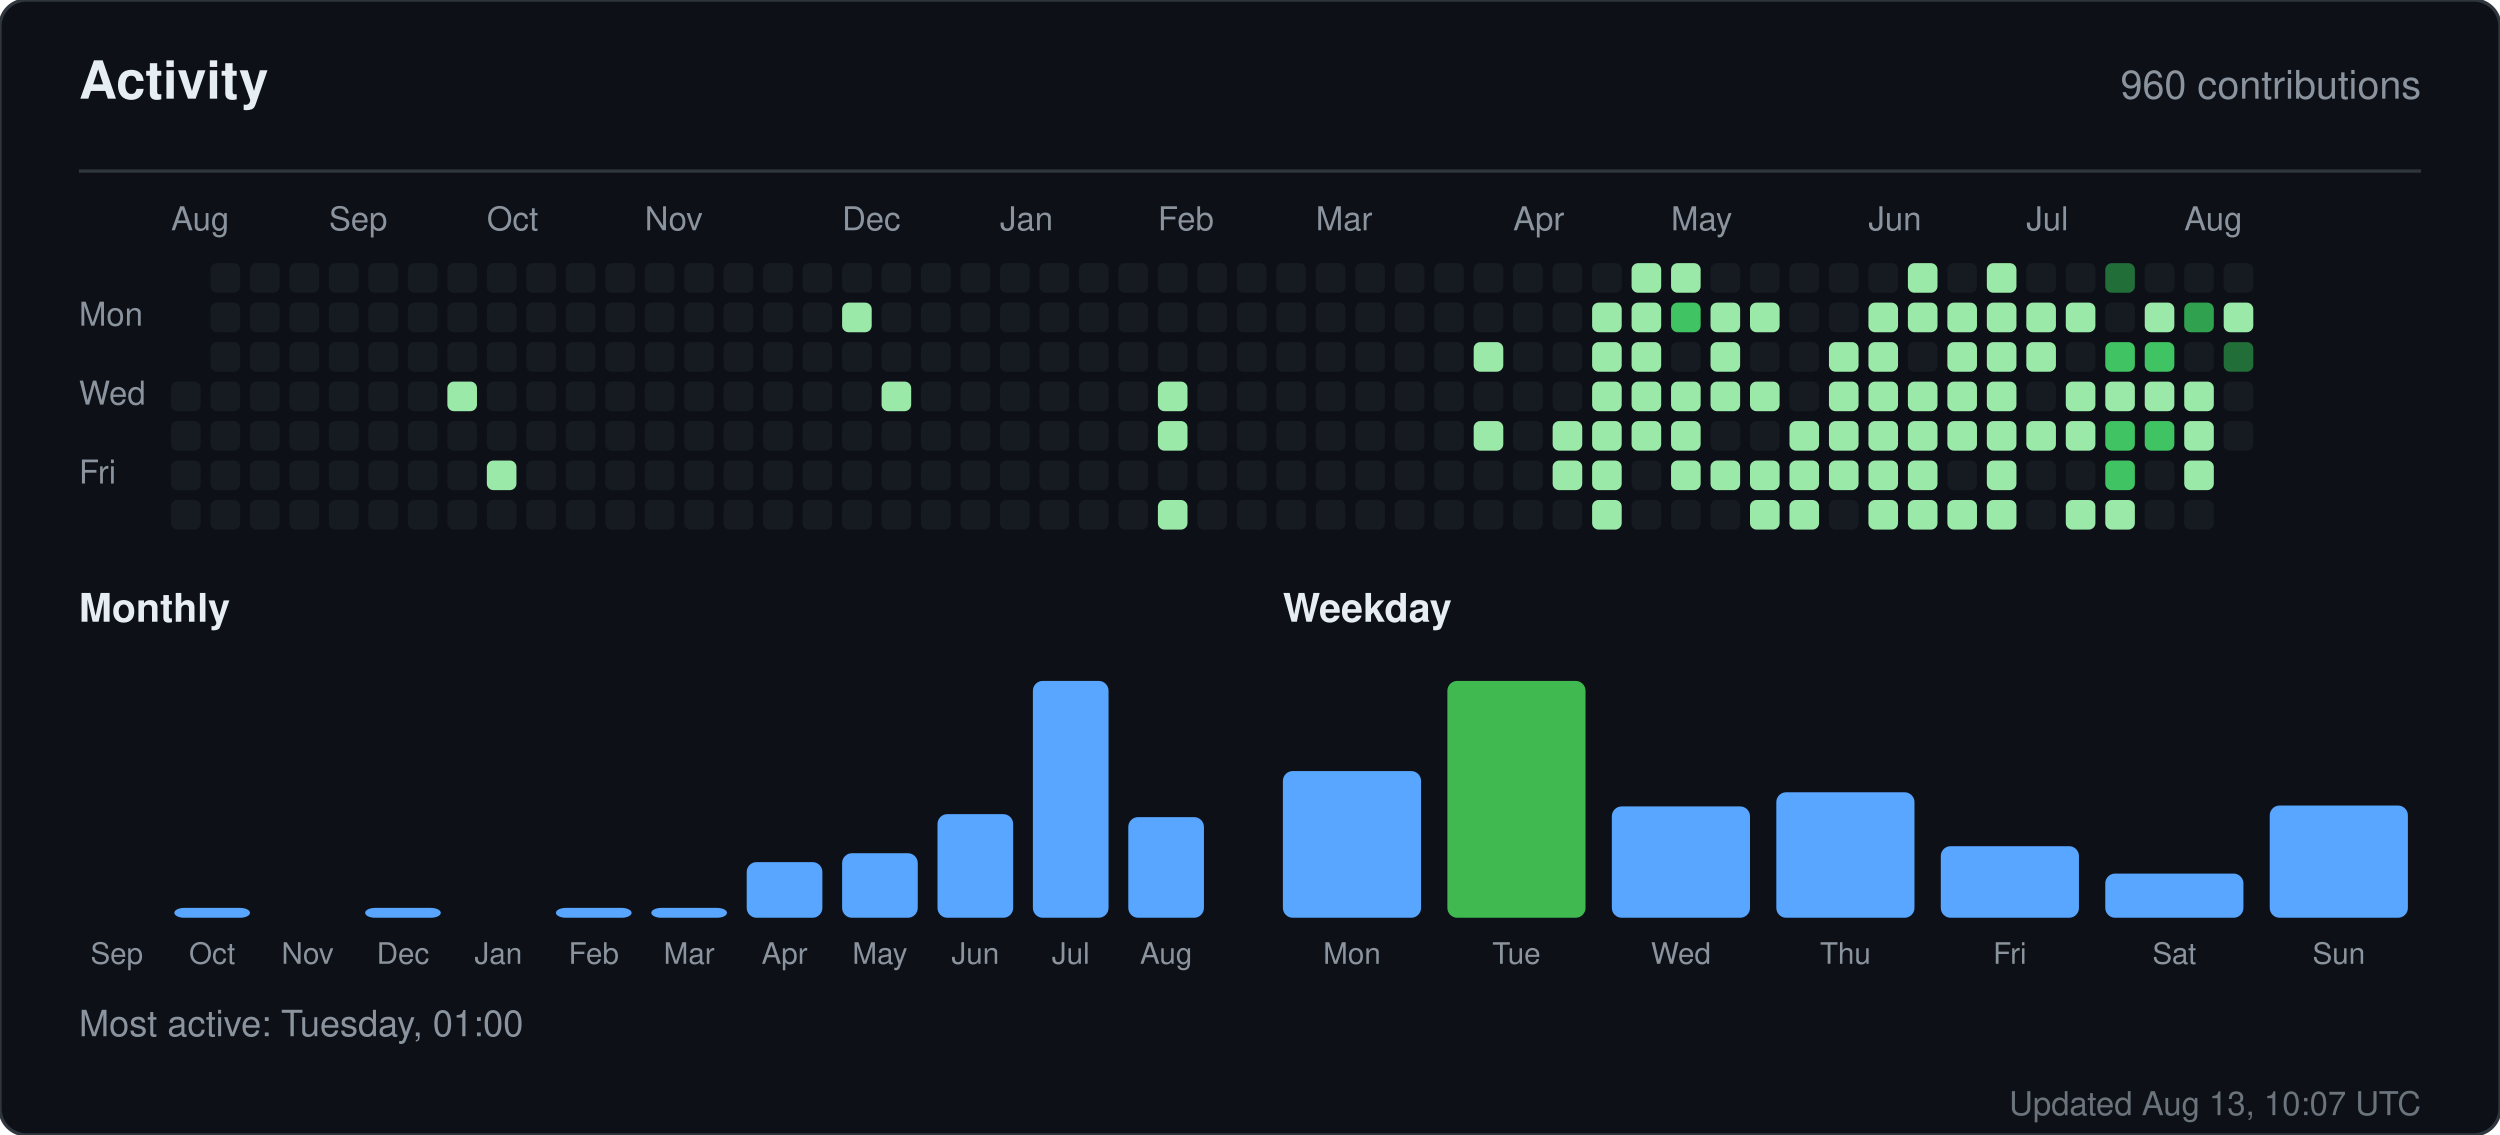
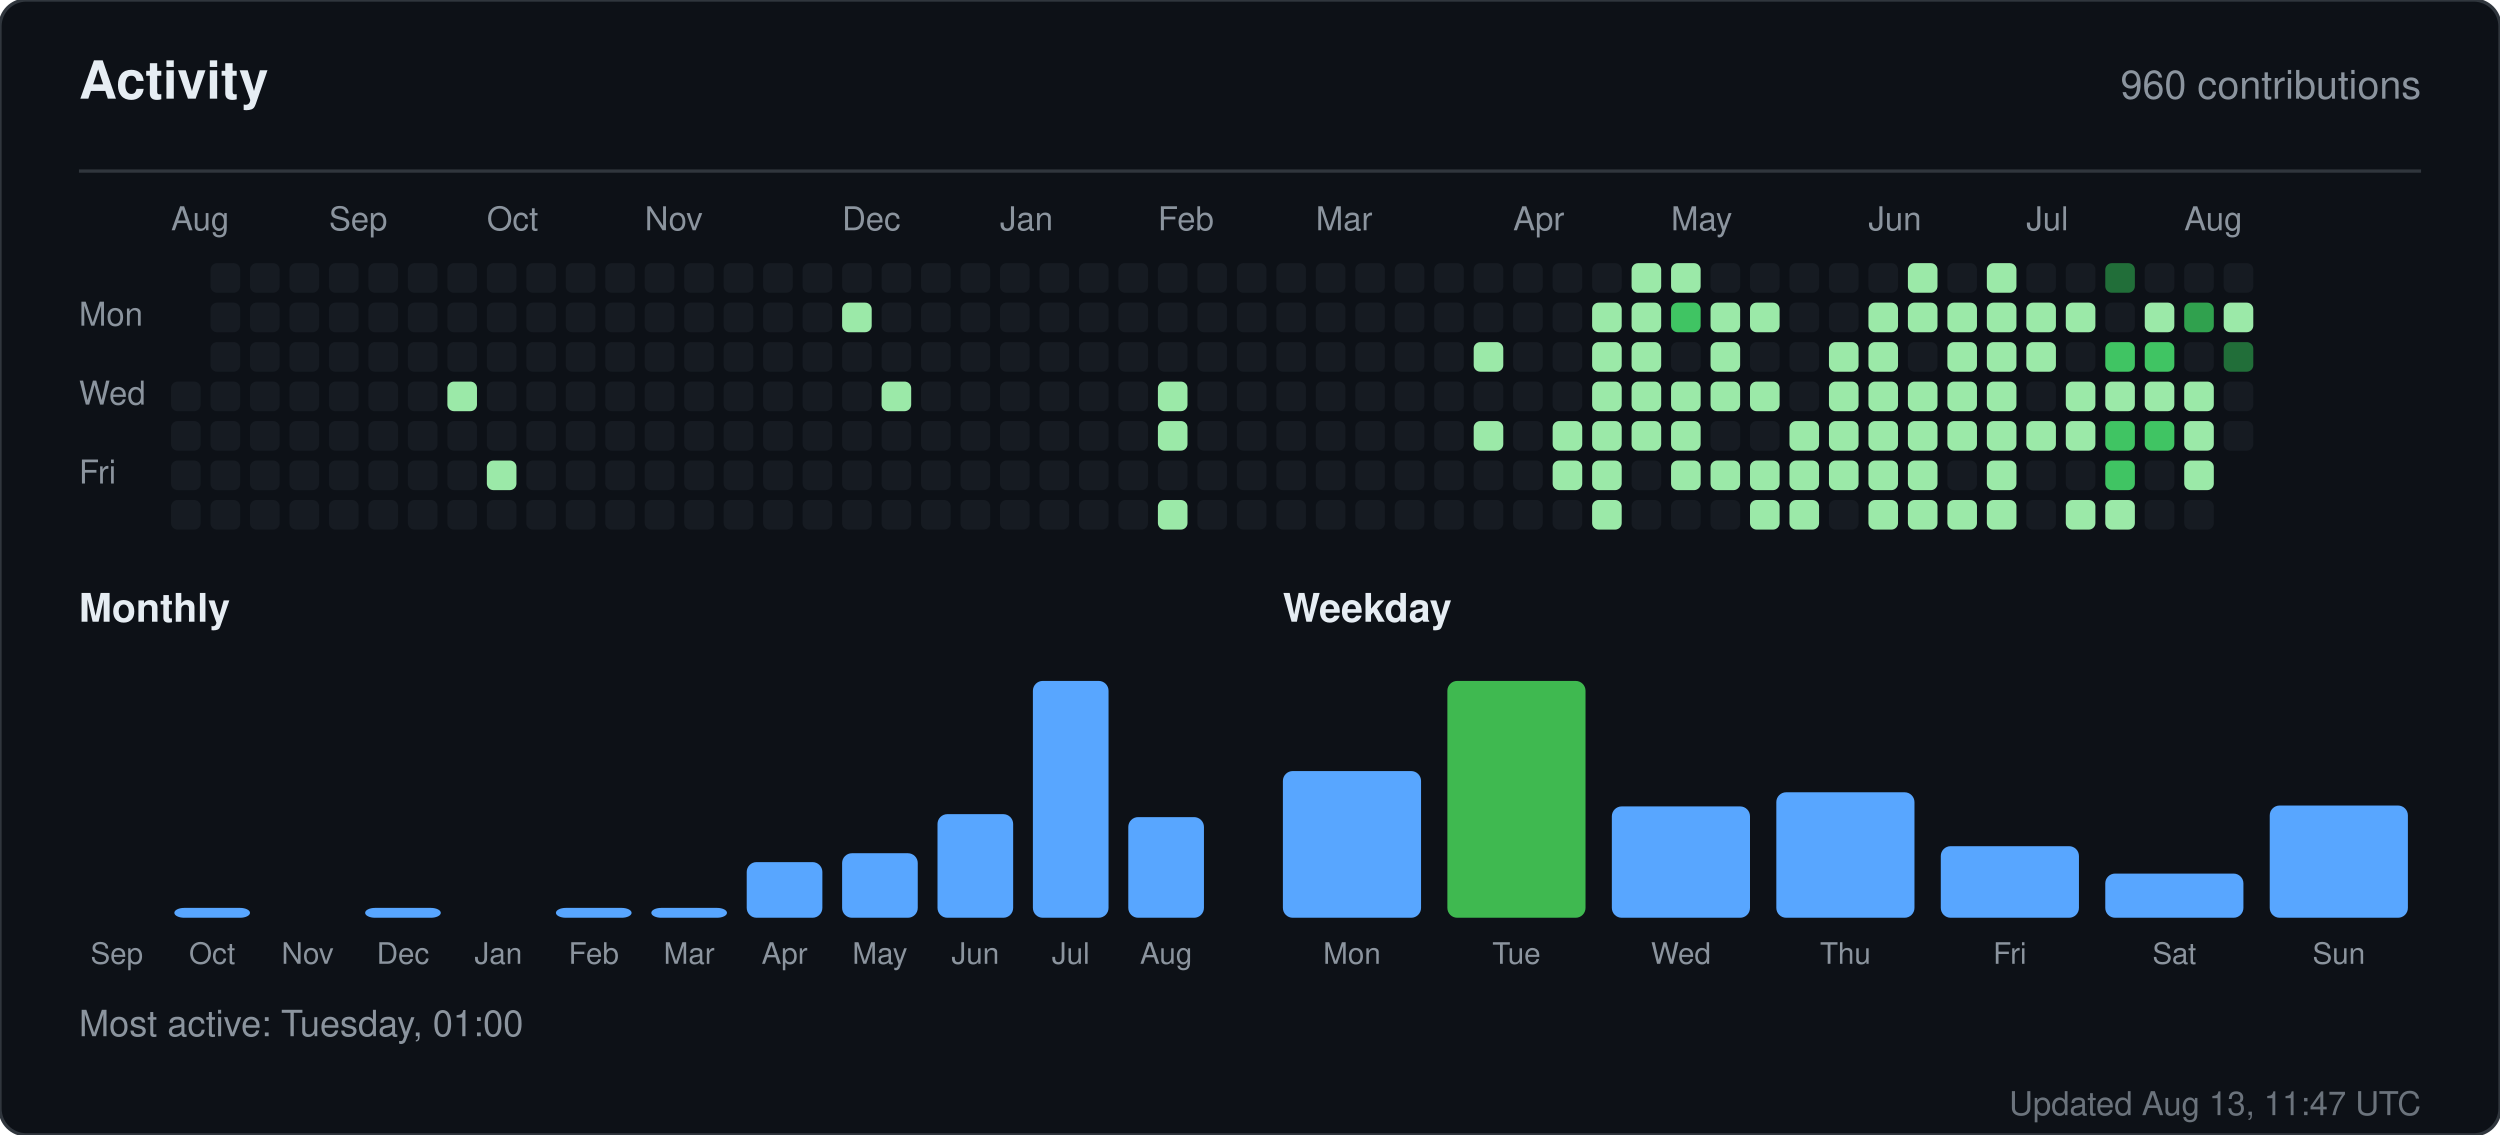
<svg xmlns="http://www.w3.org/2000/svg" width="760" height="345" viewBox="0 0 760 345" role="img" aria-label="Activity for sandiirawan12">
  <rect width="760" height="345" rx="8" fill="#0d1117" stroke="#30363d" />
  <g font-family="-apple-system, BlinkMacSystemFont, Segoe UI, Helvetica, Arial, sans-serif">
    <text x="24" y="30" fill="#e6edf3" font-size="16" font-weight="700">Activity</text>
    <text x="736" y="30" fill="#8b949e" font-size="12" text-anchor="end">960 contributions</text>
    <line x1="24" y1="52" x2="736" y2="52" stroke="#30363d" />
    <text x="52" y="70" fill="#8b949e" font-size="10">Aug</text>
    <text x="100" y="70" fill="#8b949e" font-size="10">Sep</text>
    <text x="148" y="70" fill="#8b949e" font-size="10">Oct</text>
    <text x="196" y="70" fill="#8b949e" font-size="10">Nov</text>
    <text x="256" y="70" fill="#8b949e" font-size="10">Dec</text>
    <text x="304" y="70" fill="#8b949e" font-size="10">Jan</text>
    <text x="352" y="70" fill="#8b949e" font-size="10">Feb</text>
    <text x="400" y="70" fill="#8b949e" font-size="10">Mar</text>
    <text x="460" y="70" fill="#8b949e" font-size="10">Apr</text>
    <text x="508" y="70" fill="#8b949e" font-size="10">May</text>
    <text x="568" y="70" fill="#8b949e" font-size="10">Jun</text>
    <text x="616" y="70" fill="#8b949e" font-size="10">Jul</text>
    <text x="664" y="70" fill="#8b949e" font-size="10">Aug</text>
    <text x="24" y="99" fill="#8b949e" font-size="10">Mon</text>
    <text x="24" y="123" fill="#8b949e" font-size="10">Wed</text>
    <text x="24" y="147" fill="#8b949e" font-size="10">Fri</text>
    <rect x="52" y="116" width="9" height="9" rx="2" fill="#161b22" />
    <rect x="52" y="128" width="9" height="9" rx="2" fill="#161b22" />
    <rect x="52" y="140" width="9" height="9" rx="2" fill="#161b22" />
    <rect x="52" y="152" width="9" height="9" rx="2" fill="#161b22" />
    <rect x="64" y="80" width="9" height="9" rx="2" fill="#161b22" />
    <rect x="64" y="92" width="9" height="9" rx="2" fill="#161b22" />
    <rect x="64" y="104" width="9" height="9" rx="2" fill="#161b22" />
    <rect x="64" y="116" width="9" height="9" rx="2" fill="#161b22" />
    <rect x="64" y="128" width="9" height="9" rx="2" fill="#161b22" />
    <rect x="64" y="140" width="9" height="9" rx="2" fill="#161b22" />
    <rect x="64" y="152" width="9" height="9" rx="2" fill="#161b22" />
    <rect x="76" y="80" width="9" height="9" rx="2" fill="#161b22" />
    <rect x="76" y="92" width="9" height="9" rx="2" fill="#161b22" />
    <rect x="76" y="104" width="9" height="9" rx="2" fill="#161b22" />
    <rect x="76" y="116" width="9" height="9" rx="2" fill="#161b22" />
    <rect x="76" y="128" width="9" height="9" rx="2" fill="#161b22" />
    <rect x="76" y="140" width="9" height="9" rx="2" fill="#161b22" />
    <rect x="76" y="152" width="9" height="9" rx="2" fill="#161b22" />
    <rect x="88" y="80" width="9" height="9" rx="2" fill="#161b22" />
    <rect x="88" y="92" width="9" height="9" rx="2" fill="#161b22" />
    <rect x="88" y="104" width="9" height="9" rx="2" fill="#161b22" />
    <rect x="88" y="116" width="9" height="9" rx="2" fill="#161b22" />
    <rect x="88" y="128" width="9" height="9" rx="2" fill="#161b22" />
    <rect x="88" y="140" width="9" height="9" rx="2" fill="#161b22" />
    <rect x="88" y="152" width="9" height="9" rx="2" fill="#161b22" />
    <rect x="100" y="80" width="9" height="9" rx="2" fill="#161b22" />
    <rect x="100" y="92" width="9" height="9" rx="2" fill="#161b22" />
    <rect x="100" y="104" width="9" height="9" rx="2" fill="#161b22" />
    <rect x="100" y="116" width="9" height="9" rx="2" fill="#161b22" />
    <rect x="100" y="128" width="9" height="9" rx="2" fill="#161b22" />
    <rect x="100" y="140" width="9" height="9" rx="2" fill="#161b22" />
    <rect x="100" y="152" width="9" height="9" rx="2" fill="#161b22" />
    <rect x="112" y="80" width="9" height="9" rx="2" fill="#161b22" />
    <rect x="112" y="92" width="9" height="9" rx="2" fill="#161b22" />
    <rect x="112" y="104" width="9" height="9" rx="2" fill="#161b22" />
    <rect x="112" y="116" width="9" height="9" rx="2" fill="#161b22" />
    <rect x="112" y="128" width="9" height="9" rx="2" fill="#161b22" />
    <rect x="112" y="140" width="9" height="9" rx="2" fill="#161b22" />
    <rect x="112" y="152" width="9" height="9" rx="2" fill="#161b22" />
    <rect x="124" y="80" width="9" height="9" rx="2" fill="#161b22" />
    <rect x="124" y="92" width="9" height="9" rx="2" fill="#161b22" />
    <rect x="124" y="104" width="9" height="9" rx="2" fill="#161b22" />
    <rect x="124" y="116" width="9" height="9" rx="2" fill="#161b22" />
    <rect x="124" y="128" width="9" height="9" rx="2" fill="#161b22" />
    <rect x="124" y="140" width="9" height="9" rx="2" fill="#161b22" />
    <rect x="124" y="152" width="9" height="9" rx="2" fill="#161b22" />
    <rect x="136" y="80" width="9" height="9" rx="2" fill="#161b22" />
    <rect x="136" y="92" width="9" height="9" rx="2" fill="#161b22" />
    <rect x="136" y="104" width="9" height="9" rx="2" fill="#161b22" />
    <rect x="136" y="116" width="9" height="9" rx="2" fill="#9be9a8" />
    <rect x="136" y="128" width="9" height="9" rx="2" fill="#161b22" />
    <rect x="136" y="140" width="9" height="9" rx="2" fill="#161b22" />
    <rect x="136" y="152" width="9" height="9" rx="2" fill="#161b22" />
    <rect x="148" y="80" width="9" height="9" rx="2" fill="#161b22" />
    <rect x="148" y="92" width="9" height="9" rx="2" fill="#161b22" />
    <rect x="148" y="104" width="9" height="9" rx="2" fill="#161b22" />
    <rect x="148" y="116" width="9" height="9" rx="2" fill="#161b22" />
    <rect x="148" y="128" width="9" height="9" rx="2" fill="#161b22" />
    <rect x="148" y="140" width="9" height="9" rx="2" fill="#9be9a8" />
    <rect x="148" y="152" width="9" height="9" rx="2" fill="#161b22" />
    <rect x="160" y="80" width="9" height="9" rx="2" fill="#161b22" />
    <rect x="160" y="92" width="9" height="9" rx="2" fill="#161b22" />
    <rect x="160" y="104" width="9" height="9" rx="2" fill="#161b22" />
    <rect x="160" y="116" width="9" height="9" rx="2" fill="#161b22" />
    <rect x="160" y="128" width="9" height="9" rx="2" fill="#161b22" />
    <rect x="160" y="140" width="9" height="9" rx="2" fill="#161b22" />
    <rect x="160" y="152" width="9" height="9" rx="2" fill="#161b22" />
    <rect x="172" y="80" width="9" height="9" rx="2" fill="#161b22" />
    <rect x="172" y="92" width="9" height="9" rx="2" fill="#161b22" />
    <rect x="172" y="104" width="9" height="9" rx="2" fill="#161b22" />
    <rect x="172" y="116" width="9" height="9" rx="2" fill="#161b22" />
    <rect x="172" y="128" width="9" height="9" rx="2" fill="#161b22" />
    <rect x="172" y="140" width="9" height="9" rx="2" fill="#161b22" />
    <rect x="172" y="152" width="9" height="9" rx="2" fill="#161b22" />
    <rect x="184" y="80" width="9" height="9" rx="2" fill="#161b22" />
    <rect x="184" y="92" width="9" height="9" rx="2" fill="#161b22" />
    <rect x="184" y="104" width="9" height="9" rx="2" fill="#161b22" />
    <rect x="184" y="116" width="9" height="9" rx="2" fill="#161b22" />
    <rect x="184" y="128" width="9" height="9" rx="2" fill="#161b22" />
    <rect x="184" y="140" width="9" height="9" rx="2" fill="#161b22" />
    <rect x="184" y="152" width="9" height="9" rx="2" fill="#161b22" />
    <rect x="196" y="80" width="9" height="9" rx="2" fill="#161b22" />
    <rect x="196" y="92" width="9" height="9" rx="2" fill="#161b22" />
    <rect x="196" y="104" width="9" height="9" rx="2" fill="#161b22" />
    <rect x="196" y="116" width="9" height="9" rx="2" fill="#161b22" />
    <rect x="196" y="128" width="9" height="9" rx="2" fill="#161b22" />
    <rect x="196" y="140" width="9" height="9" rx="2" fill="#161b22" />
    <rect x="196" y="152" width="9" height="9" rx="2" fill="#161b22" />
    <rect x="208" y="80" width="9" height="9" rx="2" fill="#161b22" />
    <rect x="208" y="92" width="9" height="9" rx="2" fill="#161b22" />
    <rect x="208" y="104" width="9" height="9" rx="2" fill="#161b22" />
    <rect x="208" y="116" width="9" height="9" rx="2" fill="#161b22" />
    <rect x="208" y="128" width="9" height="9" rx="2" fill="#161b22" />
    <rect x="208" y="140" width="9" height="9" rx="2" fill="#161b22" />
    <rect x="208" y="152" width="9" height="9" rx="2" fill="#161b22" />
    <rect x="220" y="80" width="9" height="9" rx="2" fill="#161b22" />
    <rect x="220" y="92" width="9" height="9" rx="2" fill="#161b22" />
    <rect x="220" y="104" width="9" height="9" rx="2" fill="#161b22" />
    <rect x="220" y="116" width="9" height="9" rx="2" fill="#161b22" />
    <rect x="220" y="128" width="9" height="9" rx="2" fill="#161b22" />
    <rect x="220" y="140" width="9" height="9" rx="2" fill="#161b22" />
    <rect x="220" y="152" width="9" height="9" rx="2" fill="#161b22" />
    <rect x="232" y="80" width="9" height="9" rx="2" fill="#161b22" />
    <rect x="232" y="92" width="9" height="9" rx="2" fill="#161b22" />
    <rect x="232" y="104" width="9" height="9" rx="2" fill="#161b22" />
    <rect x="232" y="116" width="9" height="9" rx="2" fill="#161b22" />
    <rect x="232" y="128" width="9" height="9" rx="2" fill="#161b22" />
    <rect x="232" y="140" width="9" height="9" rx="2" fill="#161b22" />
    <rect x="232" y="152" width="9" height="9" rx="2" fill="#161b22" />
    <rect x="244" y="80" width="9" height="9" rx="2" fill="#161b22" />
    <rect x="244" y="92" width="9" height="9" rx="2" fill="#161b22" />
    <rect x="244" y="104" width="9" height="9" rx="2" fill="#161b22" />
    <rect x="244" y="116" width="9" height="9" rx="2" fill="#161b22" />
    <rect x="244" y="128" width="9" height="9" rx="2" fill="#161b22" />
    <rect x="244" y="140" width="9" height="9" rx="2" fill="#161b22" />
    <rect x="244" y="152" width="9" height="9" rx="2" fill="#161b22" />
    <rect x="256" y="80" width="9" height="9" rx="2" fill="#161b22" />
    <rect x="256" y="92" width="9" height="9" rx="2" fill="#9be9a8" />
    <rect x="256" y="104" width="9" height="9" rx="2" fill="#161b22" />
    <rect x="256" y="116" width="9" height="9" rx="2" fill="#161b22" />
    <rect x="256" y="128" width="9" height="9" rx="2" fill="#161b22" />
    <rect x="256" y="140" width="9" height="9" rx="2" fill="#161b22" />
    <rect x="256" y="152" width="9" height="9" rx="2" fill="#161b22" />
    <rect x="268" y="80" width="9" height="9" rx="2" fill="#161b22" />
    <rect x="268" y="92" width="9" height="9" rx="2" fill="#161b22" />
    <rect x="268" y="104" width="9" height="9" rx="2" fill="#161b22" />
    <rect x="268" y="116" width="9" height="9" rx="2" fill="#9be9a8" />
    <rect x="268" y="128" width="9" height="9" rx="2" fill="#161b22" />
    <rect x="268" y="140" width="9" height="9" rx="2" fill="#161b22" />
    <rect x="268" y="152" width="9" height="9" rx="2" fill="#161b22" />
    <rect x="280" y="80" width="9" height="9" rx="2" fill="#161b22" />
    <rect x="280" y="92" width="9" height="9" rx="2" fill="#161b22" />
    <rect x="280" y="104" width="9" height="9" rx="2" fill="#161b22" />
    <rect x="280" y="116" width="9" height="9" rx="2" fill="#161b22" />
    <rect x="280" y="128" width="9" height="9" rx="2" fill="#161b22" />
    <rect x="280" y="140" width="9" height="9" rx="2" fill="#161b22" />
    <rect x="280" y="152" width="9" height="9" rx="2" fill="#161b22" />
    <rect x="292" y="80" width="9" height="9" rx="2" fill="#161b22" />
    <rect x="292" y="92" width="9" height="9" rx="2" fill="#161b22" />
    <rect x="292" y="104" width="9" height="9" rx="2" fill="#161b22" />
    <rect x="292" y="116" width="9" height="9" rx="2" fill="#161b22" />
    <rect x="292" y="128" width="9" height="9" rx="2" fill="#161b22" />
    <rect x="292" y="140" width="9" height="9" rx="2" fill="#161b22" />
    <rect x="292" y="152" width="9" height="9" rx="2" fill="#161b22" />
    <rect x="304" y="80" width="9" height="9" rx="2" fill="#161b22" />
    <rect x="304" y="92" width="9" height="9" rx="2" fill="#161b22" />
    <rect x="304" y="104" width="9" height="9" rx="2" fill="#161b22" />
    <rect x="304" y="116" width="9" height="9" rx="2" fill="#161b22" />
    <rect x="304" y="128" width="9" height="9" rx="2" fill="#161b22" />
    <rect x="304" y="140" width="9" height="9" rx="2" fill="#161b22" />
    <rect x="304" y="152" width="9" height="9" rx="2" fill="#161b22" />
    <rect x="316" y="80" width="9" height="9" rx="2" fill="#161b22" />
    <rect x="316" y="92" width="9" height="9" rx="2" fill="#161b22" />
    <rect x="316" y="104" width="9" height="9" rx="2" fill="#161b22" />
    <rect x="316" y="116" width="9" height="9" rx="2" fill="#161b22" />
    <rect x="316" y="128" width="9" height="9" rx="2" fill="#161b22" />
    <rect x="316" y="140" width="9" height="9" rx="2" fill="#161b22" />
    <rect x="316" y="152" width="9" height="9" rx="2" fill="#161b22" />
    <rect x="328" y="80" width="9" height="9" rx="2" fill="#161b22" />
    <rect x="328" y="92" width="9" height="9" rx="2" fill="#161b22" />
    <rect x="328" y="104" width="9" height="9" rx="2" fill="#161b22" />
    <rect x="328" y="116" width="9" height="9" rx="2" fill="#161b22" />
    <rect x="328" y="128" width="9" height="9" rx="2" fill="#161b22" />
    <rect x="328" y="140" width="9" height="9" rx="2" fill="#161b22" />
    <rect x="328" y="152" width="9" height="9" rx="2" fill="#161b22" />
    <rect x="340" y="80" width="9" height="9" rx="2" fill="#161b22" />
    <rect x="340" y="92" width="9" height="9" rx="2" fill="#161b22" />
    <rect x="340" y="104" width="9" height="9" rx="2" fill="#161b22" />
    <rect x="340" y="116" width="9" height="9" rx="2" fill="#161b22" />
    <rect x="340" y="128" width="9" height="9" rx="2" fill="#161b22" />
    <rect x="340" y="140" width="9" height="9" rx="2" fill="#161b22" />
    <rect x="340" y="152" width="9" height="9" rx="2" fill="#161b22" />
    <rect x="352" y="80" width="9" height="9" rx="2" fill="#161b22" />
    <rect x="352" y="92" width="9" height="9" rx="2" fill="#161b22" />
    <rect x="352" y="104" width="9" height="9" rx="2" fill="#161b22" />
    <rect x="352" y="116" width="9" height="9" rx="2" fill="#9be9a8" />
    <rect x="352" y="128" width="9" height="9" rx="2" fill="#9be9a8" />
    <rect x="352" y="140" width="9" height="9" rx="2" fill="#161b22" />
    <rect x="352" y="152" width="9" height="9" rx="2" fill="#9be9a8" />
    <rect x="364" y="80" width="9" height="9" rx="2" fill="#161b22" />
    <rect x="364" y="92" width="9" height="9" rx="2" fill="#161b22" />
    <rect x="364" y="104" width="9" height="9" rx="2" fill="#161b22" />
    <rect x="364" y="116" width="9" height="9" rx="2" fill="#161b22" />
    <rect x="364" y="128" width="9" height="9" rx="2" fill="#161b22" />
    <rect x="364" y="140" width="9" height="9" rx="2" fill="#161b22" />
    <rect x="364" y="152" width="9" height="9" rx="2" fill="#161b22" />
    <rect x="376" y="80" width="9" height="9" rx="2" fill="#161b22" />
    <rect x="376" y="92" width="9" height="9" rx="2" fill="#161b22" />
    <rect x="376" y="104" width="9" height="9" rx="2" fill="#161b22" />
    <rect x="376" y="116" width="9" height="9" rx="2" fill="#161b22" />
    <rect x="376" y="128" width="9" height="9" rx="2" fill="#161b22" />
    <rect x="376" y="140" width="9" height="9" rx="2" fill="#161b22" />
    <rect x="376" y="152" width="9" height="9" rx="2" fill="#161b22" />
    <rect x="388" y="80" width="9" height="9" rx="2" fill="#161b22" />
    <rect x="388" y="92" width="9" height="9" rx="2" fill="#161b22" />
    <rect x="388" y="104" width="9" height="9" rx="2" fill="#161b22" />
    <rect x="388" y="116" width="9" height="9" rx="2" fill="#161b22" />
    <rect x="388" y="128" width="9" height="9" rx="2" fill="#161b22" />
    <rect x="388" y="140" width="9" height="9" rx="2" fill="#161b22" />
    <rect x="388" y="152" width="9" height="9" rx="2" fill="#161b22" />
    <rect x="400" y="80" width="9" height="9" rx="2" fill="#161b22" />
    <rect x="400" y="92" width="9" height="9" rx="2" fill="#161b22" />
    <rect x="400" y="104" width="9" height="9" rx="2" fill="#161b22" />
    <rect x="400" y="116" width="9" height="9" rx="2" fill="#161b22" />
    <rect x="400" y="128" width="9" height="9" rx="2" fill="#161b22" />
    <rect x="400" y="140" width="9" height="9" rx="2" fill="#161b22" />
    <rect x="400" y="152" width="9" height="9" rx="2" fill="#161b22" />
    <rect x="412" y="80" width="9" height="9" rx="2" fill="#161b22" />
    <rect x="412" y="92" width="9" height="9" rx="2" fill="#161b22" />
    <rect x="412" y="104" width="9" height="9" rx="2" fill="#161b22" />
    <rect x="412" y="116" width="9" height="9" rx="2" fill="#161b22" />
    <rect x="412" y="128" width="9" height="9" rx="2" fill="#161b22" />
    <rect x="412" y="140" width="9" height="9" rx="2" fill="#161b22" />
    <rect x="412" y="152" width="9" height="9" rx="2" fill="#161b22" />
    <rect x="424" y="80" width="9" height="9" rx="2" fill="#161b22" />
    <rect x="424" y="92" width="9" height="9" rx="2" fill="#161b22" />
    <rect x="424" y="104" width="9" height="9" rx="2" fill="#161b22" />
    <rect x="424" y="116" width="9" height="9" rx="2" fill="#161b22" />
    <rect x="424" y="128" width="9" height="9" rx="2" fill="#161b22" />
    <rect x="424" y="140" width="9" height="9" rx="2" fill="#161b22" />
    <rect x="424" y="152" width="9" height="9" rx="2" fill="#161b22" />
    <rect x="436" y="80" width="9" height="9" rx="2" fill="#161b22" />
    <rect x="436" y="92" width="9" height="9" rx="2" fill="#161b22" />
    <rect x="436" y="104" width="9" height="9" rx="2" fill="#161b22" />
    <rect x="436" y="116" width="9" height="9" rx="2" fill="#161b22" />
    <rect x="436" y="128" width="9" height="9" rx="2" fill="#161b22" />
    <rect x="436" y="140" width="9" height="9" rx="2" fill="#161b22" />
    <rect x="436" y="152" width="9" height="9" rx="2" fill="#161b22" />
    <rect x="448" y="80" width="9" height="9" rx="2" fill="#161b22" />
    <rect x="448" y="92" width="9" height="9" rx="2" fill="#161b22" />
    <rect x="448" y="104" width="9" height="9" rx="2" fill="#9be9a8" />
    <rect x="448" y="116" width="9" height="9" rx="2" fill="#161b22" />
    <rect x="448" y="128" width="9" height="9" rx="2" fill="#9be9a8" />
    <rect x="448" y="140" width="9" height="9" rx="2" fill="#161b22" />
    <rect x="448" y="152" width="9" height="9" rx="2" fill="#161b22" />
    <rect x="460" y="80" width="9" height="9" rx="2" fill="#161b22" />
    <rect x="460" y="92" width="9" height="9" rx="2" fill="#161b22" />
    <rect x="460" y="104" width="9" height="9" rx="2" fill="#161b22" />
    <rect x="460" y="116" width="9" height="9" rx="2" fill="#161b22" />
    <rect x="460" y="128" width="9" height="9" rx="2" fill="#161b22" />
    <rect x="460" y="140" width="9" height="9" rx="2" fill="#161b22" />
    <rect x="460" y="152" width="9" height="9" rx="2" fill="#161b22" />
    <rect x="472" y="80" width="9" height="9" rx="2" fill="#161b22" />
    <rect x="472" y="92" width="9" height="9" rx="2" fill="#161b22" />
    <rect x="472" y="104" width="9" height="9" rx="2" fill="#161b22" />
    <rect x="472" y="116" width="9" height="9" rx="2" fill="#161b22" />
    <rect x="472" y="128" width="9" height="9" rx="2" fill="#9be9a8" />
    <rect x="472" y="140" width="9" height="9" rx="2" fill="#9be9a8" />
    <rect x="472" y="152" width="9" height="9" rx="2" fill="#161b22" />
    <rect x="484" y="80" width="9" height="9" rx="2" fill="#161b22" />
    <rect x="484" y="92" width="9" height="9" rx="2" fill="#9be9a8" />
    <rect x="484" y="104" width="9" height="9" rx="2" fill="#9be9a8" />
    <rect x="484" y="116" width="9" height="9" rx="2" fill="#9be9a8" />
    <rect x="484" y="128" width="9" height="9" rx="2" fill="#9be9a8" />
    <rect x="484" y="140" width="9" height="9" rx="2" fill="#9be9a8" />
    <rect x="484" y="152" width="9" height="9" rx="2" fill="#9be9a8" />
    <rect x="496" y="80" width="9" height="9" rx="2" fill="#9be9a8" />
    <rect x="496" y="92" width="9" height="9" rx="2" fill="#9be9a8" />
    <rect x="496" y="104" width="9" height="9" rx="2" fill="#9be9a8" />
    <rect x="496" y="116" width="9" height="9" rx="2" fill="#9be9a8" />
    <rect x="496" y="128" width="9" height="9" rx="2" fill="#9be9a8" />
    <rect x="496" y="140" width="9" height="9" rx="2" fill="#161b22" />
    <rect x="496" y="152" width="9" height="9" rx="2" fill="#161b22" />
    <rect x="508" y="80" width="9" height="9" rx="2" fill="#9be9a8" />
    <rect x="508" y="92" width="9" height="9" rx="2" fill="#40c463" />
    <rect x="508" y="104" width="9" height="9" rx="2" fill="#161b22" />
    <rect x="508" y="116" width="9" height="9" rx="2" fill="#9be9a8" />
    <rect x="508" y="128" width="9" height="9" rx="2" fill="#9be9a8" />
    <rect x="508" y="140" width="9" height="9" rx="2" fill="#9be9a8" />
    <rect x="508" y="152" width="9" height="9" rx="2" fill="#161b22" />
    <rect x="520" y="80" width="9" height="9" rx="2" fill="#161b22" />
    <rect x="520" y="92" width="9" height="9" rx="2" fill="#9be9a8" />
    <rect x="520" y="104" width="9" height="9" rx="2" fill="#9be9a8" />
    <rect x="520" y="116" width="9" height="9" rx="2" fill="#9be9a8" />
    <rect x="520" y="128" width="9" height="9" rx="2" fill="#161b22" />
    <rect x="520" y="140" width="9" height="9" rx="2" fill="#9be9a8" />
    <rect x="520" y="152" width="9" height="9" rx="2" fill="#161b22" />
    <rect x="532" y="80" width="9" height="9" rx="2" fill="#161b22" />
    <rect x="532" y="92" width="9" height="9" rx="2" fill="#9be9a8" />
    <rect x="532" y="104" width="9" height="9" rx="2" fill="#161b22" />
    <rect x="532" y="116" width="9" height="9" rx="2" fill="#9be9a8" />
    <rect x="532" y="128" width="9" height="9" rx="2" fill="#161b22" />
    <rect x="532" y="140" width="9" height="9" rx="2" fill="#9be9a8" />
    <rect x="532" y="152" width="9" height="9" rx="2" fill="#9be9a8" />
    <rect x="544" y="80" width="9" height="9" rx="2" fill="#161b22" />
    <rect x="544" y="92" width="9" height="9" rx="2" fill="#161b22" />
    <rect x="544" y="104" width="9" height="9" rx="2" fill="#161b22" />
    <rect x="544" y="116" width="9" height="9" rx="2" fill="#161b22" />
    <rect x="544" y="128" width="9" height="9" rx="2" fill="#9be9a8" />
    <rect x="544" y="140" width="9" height="9" rx="2" fill="#9be9a8" />
    <rect x="544" y="152" width="9" height="9" rx="2" fill="#9be9a8" />
    <rect x="556" y="80" width="9" height="9" rx="2" fill="#161b22" />
    <rect x="556" y="92" width="9" height="9" rx="2" fill="#161b22" />
    <rect x="556" y="104" width="9" height="9" rx="2" fill="#9be9a8" />
    <rect x="556" y="116" width="9" height="9" rx="2" fill="#9be9a8" />
    <rect x="556" y="128" width="9" height="9" rx="2" fill="#9be9a8" />
    <rect x="556" y="140" width="9" height="9" rx="2" fill="#9be9a8" />
    <rect x="556" y="152" width="9" height="9" rx="2" fill="#161b22" />
    <rect x="568" y="80" width="9" height="9" rx="2" fill="#161b22" />
    <rect x="568" y="92" width="9" height="9" rx="2" fill="#9be9a8" />
    <rect x="568" y="104" width="9" height="9" rx="2" fill="#9be9a8" />
    <rect x="568" y="116" width="9" height="9" rx="2" fill="#9be9a8" />
    <rect x="568" y="128" width="9" height="9" rx="2" fill="#9be9a8" />
    <rect x="568" y="140" width="9" height="9" rx="2" fill="#9be9a8" />
    <rect x="568" y="152" width="9" height="9" rx="2" fill="#9be9a8" />
    <rect x="580" y="80" width="9" height="9" rx="2" fill="#9be9a8" />
    <rect x="580" y="92" width="9" height="9" rx="2" fill="#9be9a8" />
    <rect x="580" y="104" width="9" height="9" rx="2" fill="#161b22" />
    <rect x="580" y="116" width="9" height="9" rx="2" fill="#9be9a8" />
    <rect x="580" y="128" width="9" height="9" rx="2" fill="#9be9a8" />
    <rect x="580" y="140" width="9" height="9" rx="2" fill="#9be9a8" />
    <rect x="580" y="152" width="9" height="9" rx="2" fill="#9be9a8" />
    <rect x="592" y="80" width="9" height="9" rx="2" fill="#161b22" />
    <rect x="592" y="92" width="9" height="9" rx="2" fill="#9be9a8" />
    <rect x="592" y="104" width="9" height="9" rx="2" fill="#9be9a8" />
    <rect x="592" y="116" width="9" height="9" rx="2" fill="#9be9a8" />
    <rect x="592" y="128" width="9" height="9" rx="2" fill="#9be9a8" />
    <rect x="592" y="140" width="9" height="9" rx="2" fill="#161b22" />
    <rect x="592" y="152" width="9" height="9" rx="2" fill="#9be9a8" />
    <rect x="604" y="80" width="9" height="9" rx="2" fill="#9be9a8" />
    <rect x="604" y="92" width="9" height="9" rx="2" fill="#9be9a8" />
    <rect x="604" y="104" width="9" height="9" rx="2" fill="#9be9a8" />
    <rect x="604" y="116" width="9" height="9" rx="2" fill="#9be9a8" />
    <rect x="604" y="128" width="9" height="9" rx="2" fill="#9be9a8" />
    <rect x="604" y="140" width="9" height="9" rx="2" fill="#9be9a8" />
    <rect x="604" y="152" width="9" height="9" rx="2" fill="#9be9a8" />
    <rect x="616" y="80" width="9" height="9" rx="2" fill="#161b22" />
    <rect x="616" y="92" width="9" height="9" rx="2" fill="#9be9a8" />
    <rect x="616" y="104" width="9" height="9" rx="2" fill="#9be9a8" />
    <rect x="616" y="116" width="9" height="9" rx="2" fill="#161b22" />
    <rect x="616" y="128" width="9" height="9" rx="2" fill="#9be9a8" />
    <rect x="616" y="140" width="9" height="9" rx="2" fill="#161b22" />
    <rect x="616" y="152" width="9" height="9" rx="2" fill="#161b22" />
    <rect x="628" y="80" width="9" height="9" rx="2" fill="#161b22" />
    <rect x="628" y="92" width="9" height="9" rx="2" fill="#9be9a8" />
    <rect x="628" y="104" width="9" height="9" rx="2" fill="#161b22" />
    <rect x="628" y="116" width="9" height="9" rx="2" fill="#9be9a8" />
    <rect x="628" y="128" width="9" height="9" rx="2" fill="#9be9a8" />
    <rect x="628" y="140" width="9" height="9" rx="2" fill="#161b22" />
    <rect x="628" y="152" width="9" height="9" rx="2" fill="#9be9a8" />
    <rect x="640" y="80" width="9" height="9" rx="2" fill="#216e39" />
    <rect x="640" y="92" width="9" height="9" rx="2" fill="#161b22" />
    <rect x="640" y="104" width="9" height="9" rx="2" fill="#40c463" />
    <rect x="640" y="116" width="9" height="9" rx="2" fill="#9be9a8" />
    <rect x="640" y="128" width="9" height="9" rx="2" fill="#40c463" />
    <rect x="640" y="140" width="9" height="9" rx="2" fill="#40c463" />
    <rect x="640" y="152" width="9" height="9" rx="2" fill="#9be9a8" />
    <rect x="652" y="80" width="9" height="9" rx="2" fill="#161b22" />
    <rect x="652" y="92" width="9" height="9" rx="2" fill="#9be9a8" />
    <rect x="652" y="104" width="9" height="9" rx="2" fill="#40c463" />
    <rect x="652" y="116" width="9" height="9" rx="2" fill="#9be9a8" />
    <rect x="652" y="128" width="9" height="9" rx="2" fill="#40c463" />
    <rect x="652" y="140" width="9" height="9" rx="2" fill="#161b22" />
    <rect x="652" y="152" width="9" height="9" rx="2" fill="#161b22" />
    <rect x="664" y="80" width="9" height="9" rx="2" fill="#161b22" />
    <rect x="664" y="92" width="9" height="9" rx="2" fill="#30a14e" />
    <rect x="664" y="104" width="9" height="9" rx="2" fill="#161b22" />
    <rect x="664" y="116" width="9" height="9" rx="2" fill="#9be9a8" />
    <rect x="664" y="128" width="9" height="9" rx="2" fill="#9be9a8" />
    <rect x="664" y="140" width="9" height="9" rx="2" fill="#9be9a8" />
    <rect x="664" y="152" width="9" height="9" rx="2" fill="#161b22" />
    <rect x="676" y="80" width="9" height="9" rx="2" fill="#161b22" />
    <rect x="676" y="92" width="9" height="9" rx="2" fill="#9be9a8" />
    <rect x="676" y="104" width="9" height="9" rx="2" fill="#216e39" />
    <rect x="676" y="116" width="9" height="9" rx="2" fill="#161b22" />
    <rect x="676" y="128" width="9" height="9" rx="2" fill="#161b22" />
    <text x="24" y="189" fill="#e6edf3" font-size="12" font-weight="600">Monthly</text>
    <text x="390" y="189" fill="#e6edf3" font-size="12" font-weight="600">Weekday</text>
    <rect x="24" y="279" width="23" height="0" rx="3" fill="#58a6ff" />
    <text x="35.5" y="293" fill="#8b949e" font-size="9" text-anchor="middle">Sep</text>
    <rect x="53" y="276" width="23" height="3" rx="3" fill="#58a6ff" />
    <text x="64.5" y="293" fill="#8b949e" font-size="9" text-anchor="middle">Oct</text>
    <rect x="82" y="279" width="23" height="0" rx="3" fill="#58a6ff" />
    <text x="93.5" y="293" fill="#8b949e" font-size="9" text-anchor="middle">Nov</text>
    <rect x="111" y="276" width="23" height="3" rx="3" fill="#58a6ff" />
    <text x="122.5" y="293" fill="#8b949e" font-size="9" text-anchor="middle">Dec</text>
    <rect x="140" y="279" width="23" height="0" rx="3" fill="#58a6ff" />
    <text x="151.5" y="293" fill="#8b949e" font-size="9" text-anchor="middle">Jan</text>
    <rect x="169" y="276" width="23" height="3" rx="3" fill="#58a6ff" />
    <text x="180.5" y="293" fill="#8b949e" font-size="9" text-anchor="middle">Feb</text>
    <rect x="198" y="276" width="23" height="3" rx="3" fill="#58a6ff" />
    <text x="209.5" y="293" fill="#8b949e" font-size="9" text-anchor="middle">Mar</text>
    <rect x="227" y="262.08" width="23" height="16.92" rx="3" fill="#58a6ff" />
    <text x="238.5" y="293" fill="#8b949e" font-size="9" text-anchor="middle">Apr</text>
    <rect x="256" y="259.38" width="23" height="19.62" rx="3" fill="#58a6ff" />
    <text x="267.5" y="293" fill="#8b949e" font-size="9" text-anchor="middle">May</text>
    <rect x="285" y="247.5" width="23" height="31.5" rx="3" fill="#58a6ff" />
    <text x="296.5" y="293" fill="#8b949e" font-size="9" text-anchor="middle">Jun</text>
    <rect x="314" y="207" width="23" height="72" rx="3" fill="#58a6ff" />
    <text x="325.5" y="293" fill="#8b949e" font-size="9" text-anchor="middle">Jul</text>
    <rect x="343" y="248.4" width="23" height="30.6" rx="3" fill="#58a6ff" />
    <text x="354.5" y="293" fill="#8b949e" font-size="9" text-anchor="middle">Aug</text>
    <rect x="390" y="234.403" width="42" height="44.597" rx="3" fill="#58a6ff" />
    <text x="411" y="293" fill="#8b949e" font-size="9" text-anchor="middle">Mon</text>
    <rect x="440" y="207" width="42" height="72" rx="3" fill="#3fb950" />
    <text x="461" y="293" fill="#8b949e" font-size="9" text-anchor="middle">Tue</text>
    <rect x="490" y="245.149" width="42" height="33.851" rx="3" fill="#58a6ff" />
    <text x="511" y="293" fill="#8b949e" font-size="9" text-anchor="middle">Wed</text>
    <rect x="540" y="240.851" width="42" height="38.149" rx="3" fill="#58a6ff" />
    <text x="561" y="293" fill="#8b949e" font-size="9" text-anchor="middle">Thu</text>
    <rect x="590" y="257.239" width="42" height="21.761" rx="3" fill="#58a6ff" />
    <text x="611" y="293" fill="#8b949e" font-size="9" text-anchor="middle">Fri</text>
    <rect x="640" y="265.567" width="42" height="13.433" rx="3" fill="#58a6ff" />
    <text x="661" y="293" fill="#8b949e" font-size="9" text-anchor="middle">Sat</text>
    <rect x="690" y="244.881" width="42" height="34.119" rx="3" fill="#58a6ff" />
    <text x="711" y="293" fill="#8b949e" font-size="9" text-anchor="middle">Sun</text>
    <text x="24" y="315" fill="#8b949e" font-size="11">Most active: Tuesday, 01:00</text>
-     <text x="736" y="339" fill="#8b949e" font-size="10" text-anchor="end" opacity="0.75">Updated Aug 13, 10:07 UTC</text>
+     <text x="736" y="339" fill="#8b949e" font-size="10" text-anchor="end" opacity="0.75">Updated Aug 13, 11:47 UTC</text>
  </g>
</svg>
